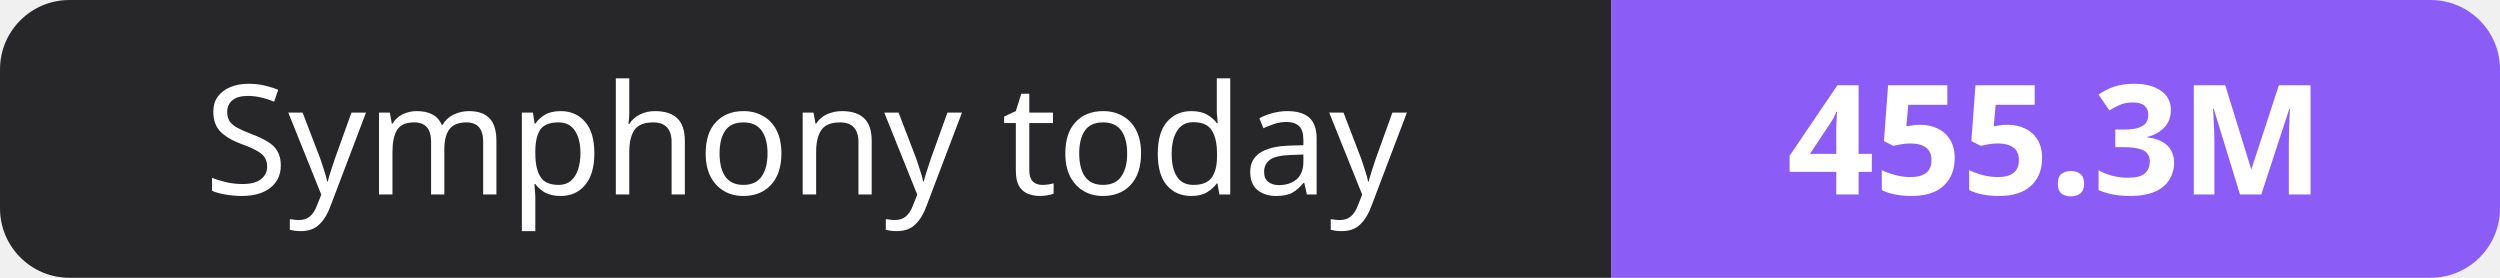
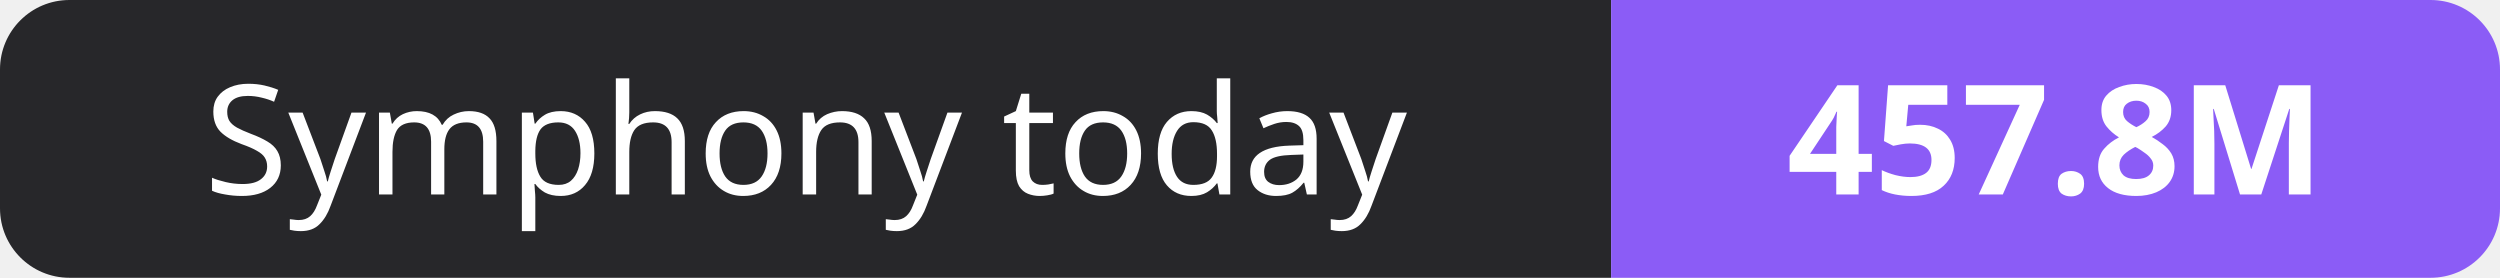
- <svg xmlns="http://www.w3.org/2000/svg" width="180" height="20" role="img" aria-label="Symphony today: 455.3M">
+ <svg xmlns="http://www.w3.org/2000/svg" width="180" height="20" role="img" aria-label="Symphony today: 457.8M">
  <clipPath id="r">
    <rect width="180" height="20" rx="5" fill="#fff" />
  </clipPath>
  <g clip-path="url(#r)">
    <rect width="116" height="20" fill="#27272a" />
    <rect x="116" width="64" height="20" fill="#8b5cf6" />
  </g>
  <g fill="#fff" text-anchor="middle" font-family="Verdana,Geneva,sans-serif" font-size="11">
    <text x="58.0" y="14">Symphony today</text>
-     <text x="148.0" y="14" font-weight="700">455.3M</text>
+     <text x="148.0" y="14" font-weight="700">457.8M</text>
  </g>
</svg>
